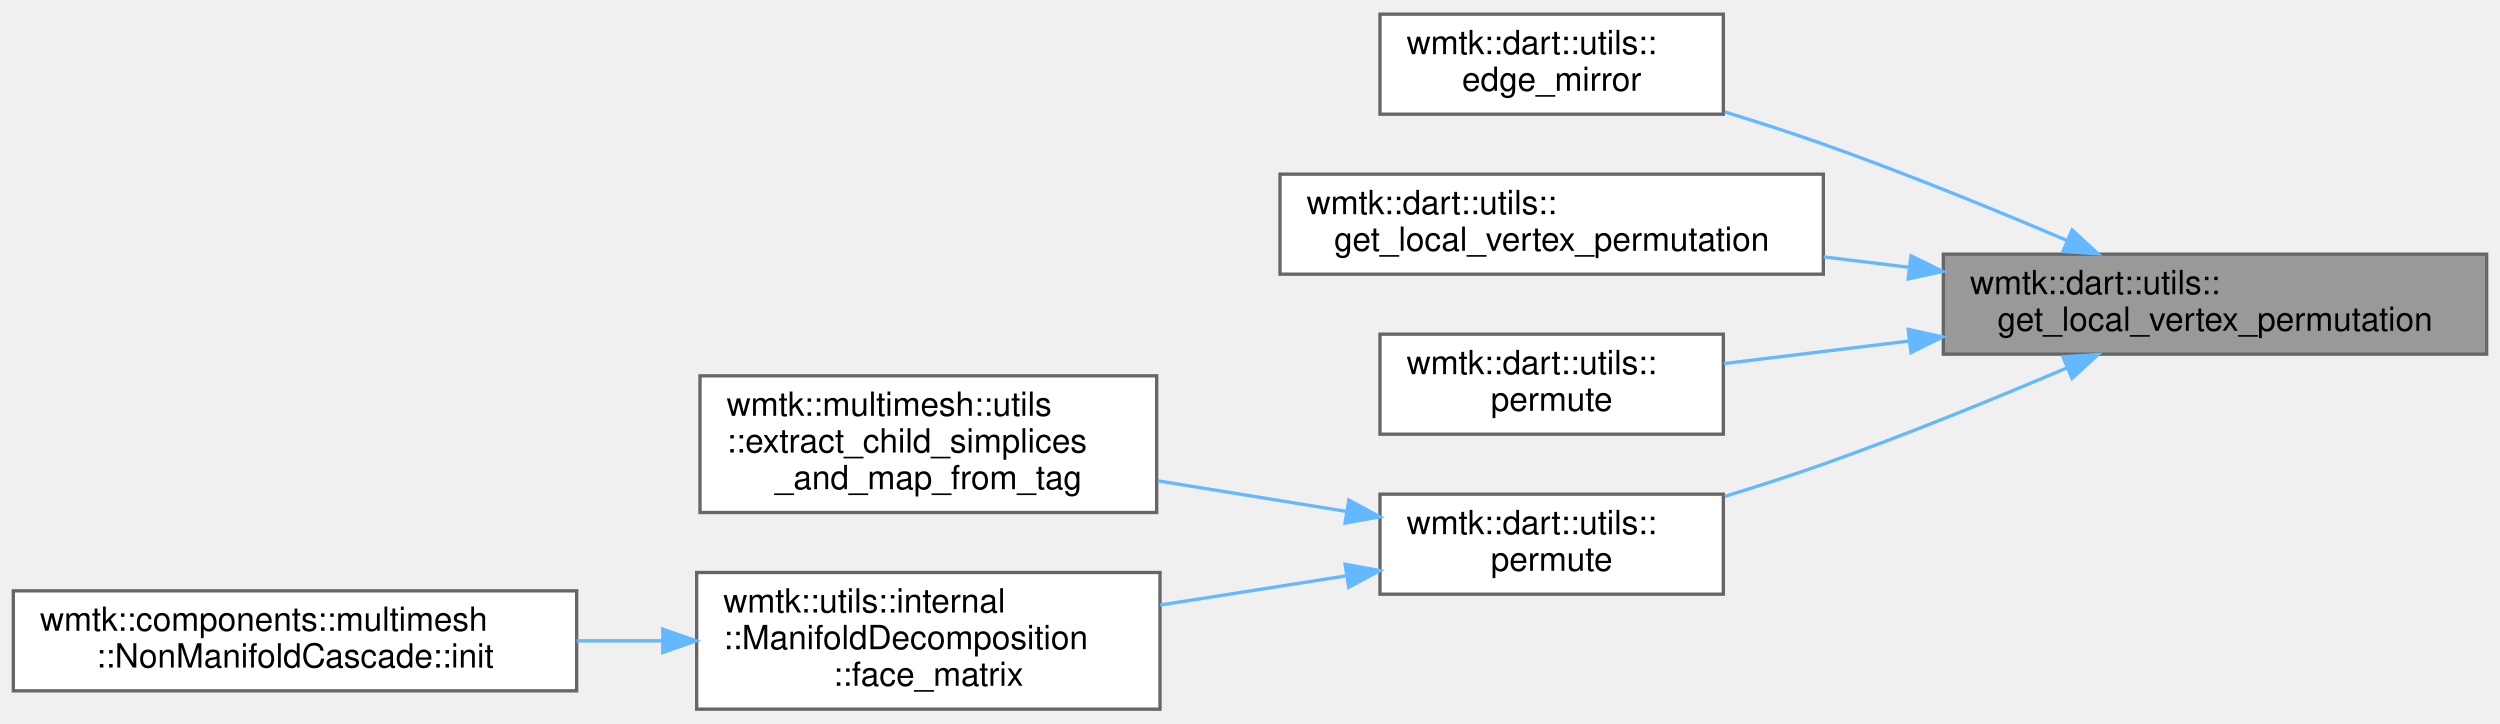
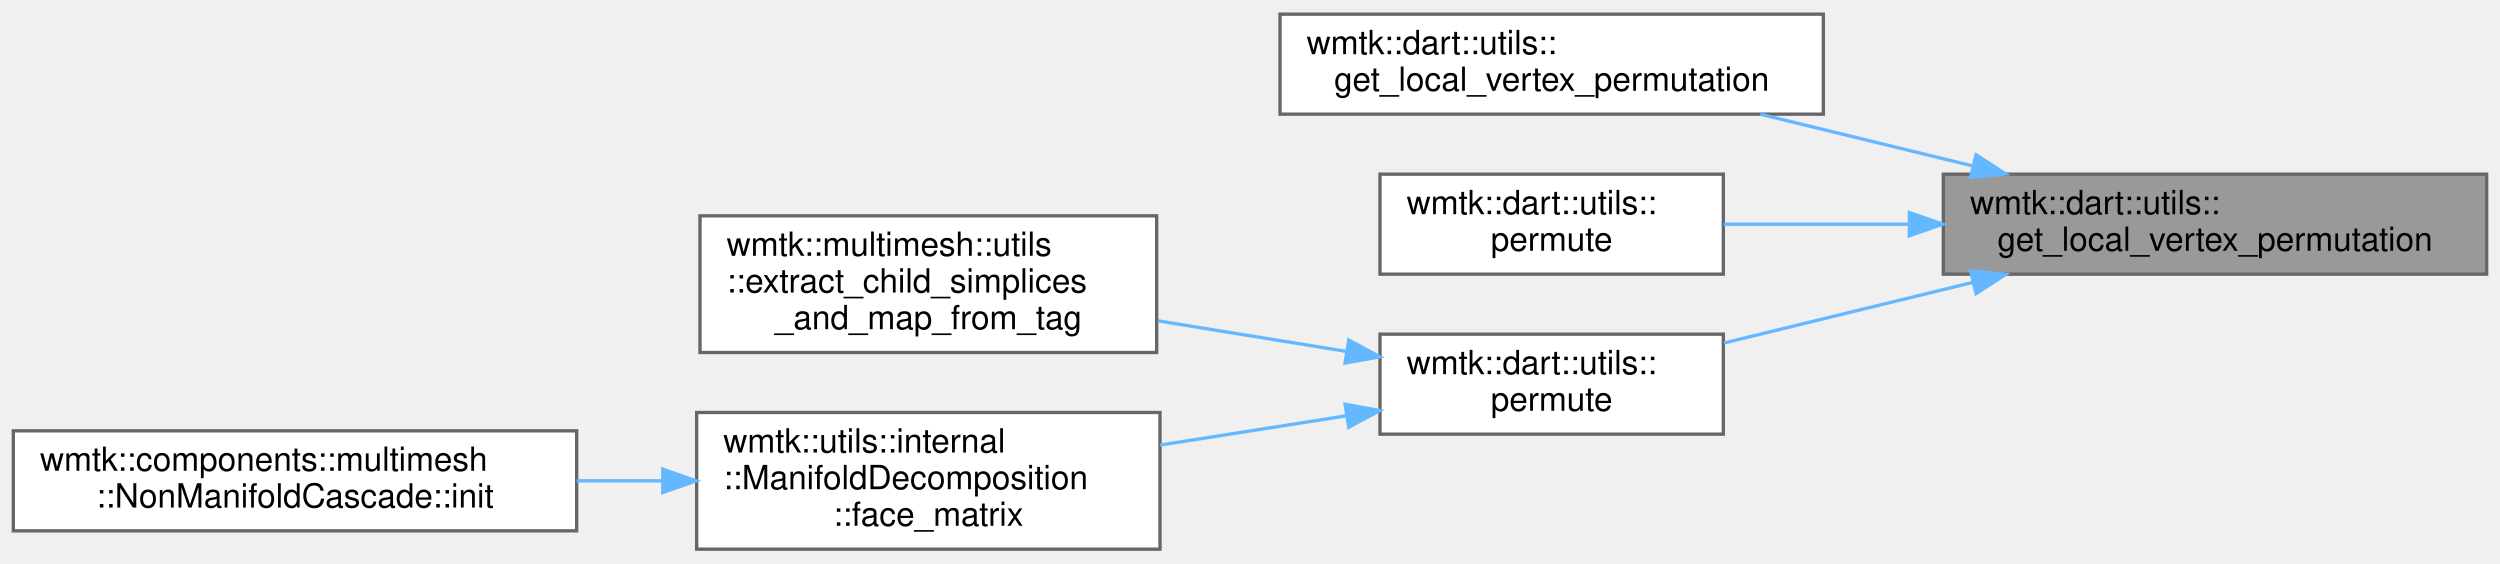
- <svg xmlns="http://www.w3.org/2000/svg" xmlns:xlink="http://www.w3.org/1999/xlink" width="750pt" height="217pt" viewBox="0.00 0.00 750.00 216.50">
-   <g id="graph0" class="graph" transform="scale(1 1) rotate(0) translate(4 212.5)">
+ <svg xmlns="http://www.w3.org/2000/svg" xmlns:xlink="http://www.w3.org/1999/xlink" width="750pt" height="169pt" viewBox="0.00 0.00 750.00 168.50">
+   <g id="graph0" class="graph" transform="scale(1 1) rotate(0) translate(4 164.5)">
    <g id="Node000001" class="node">
      <g id="a_Node000001">
        <a xlink:title=" ">
-           <polygon fill="#999999" stroke="#666666" points="742,-136.5 579,-136.5 579,-106.5 742,-106.5 742,-136.5" />
-           <text text-anchor="start" x="587" y="-124.5" font-family="Helvetica,sans-Serif" font-size="10.00">wmtk::dart::utils::</text>
-           <text text-anchor="middle" x="660.5" y="-113.5" font-family="Helvetica,sans-Serif" font-size="10.00">get_local_vertex_permutation</text>
+           <polygon fill="#999999" stroke="#666666" points="742,-112.5 579,-112.5 579,-82.5 742,-82.5 742,-112.5" />
+           <text text-anchor="start" x="587" y="-100.5" font-family="Helvetica,sans-Serif" font-size="10.00">wmtk::dart::utils::</text>
+           <text text-anchor="middle" x="660.5" y="-89.5" font-family="Helvetica,sans-Serif" font-size="10.00">get_local_vertex_permutation</text>
        </a>
      </g>
    </g>
    <g id="Node000002" class="node">
      <g id="a_Node000002">
-         <a xlink:href="namespacewmtk_1_1dart_1_1utils.html#a62cdf3ebb0a6bb03853783a3c54493cd" target="_top" xlink:title=" ">
-           <polygon fill="white" stroke="#666666" points="513,-208.5 410,-208.5 410,-178.5 513,-178.5 513,-208.5" />
-           <text text-anchor="start" x="418" y="-196.5" font-family="Helvetica,sans-Serif" font-size="10.00">wmtk::dart::utils::</text>
-           <text text-anchor="middle" x="461.5" y="-185.5" font-family="Helvetica,sans-Serif" font-size="10.00">edge_mirror</text>
-         </a>
-       </g>
-     </g>
-     <g id="edge1_Node000001_Node000002" class="edge">
-       <g id="a_edge1_Node000001_Node000002">
-         <a xlink:title=" ">
-           <path fill="none" stroke="#63b8ff" d="M616.15,-140.58C594.39,-149.85 567.52,-160.82 543,-169.5 533.51,-172.86 523.29,-176.15 513.42,-179.17" />
-           <polygon fill="#63b8ff" stroke="#63b8ff" points="617.63,-143.76 625.44,-136.6 614.87,-137.32 617.63,-143.76" />
-         </a>
-       </g>
-     </g>
-     <g id="Node000003" class="node">
-       <g id="a_Node000003">
        <a xlink:href="namespacewmtk_1_1dart_1_1utils.html#a4129454b6927a460807aae3f858556d0" target="_top" xlink:title=" ">
          <polygon fill="white" stroke="#666666" points="543,-160.5 380,-160.5 380,-130.5 543,-130.5 543,-160.5" />
          <text text-anchor="start" x="388" y="-148.5" font-family="Helvetica,sans-Serif" font-size="10.00">wmtk::dart::utils::</text>
          <text text-anchor="middle" x="461.5" y="-137.5" font-family="Helvetica,sans-Serif" font-size="10.00">get_local_vertex_permutation</text>
        </a>
      </g>
    </g>
-     <g id="edge2_Node000001_Node000003" class="edge">
-       <g id="a_edge2_Node000001_Node000003">
+     <g id="edge1_Node000001_Node000002" class="edge">
+       <g id="a_edge1_Node000001_Node000002">
        <a xlink:title=" ">
-           <path fill="none" stroke="#63b8ff" d="M568.78,-132.55C560.2,-133.6 551.55,-134.65 543.07,-135.68" />
-           <polygon fill="#63b8ff" stroke="#63b8ff" points="569.3,-136.01 578.8,-131.33 568.45,-129.07 569.3,-136.01" />
+           <path fill="none" stroke="#63b8ff" d="M587.92,-114.94C566.99,-120.04 544.32,-125.57 524.07,-130.5" />
+           <polygon fill="#63b8ff" stroke="#63b8ff" points="588.82,-118.32 597.71,-112.56 587.16,-111.52 588.82,-118.32" />
        </a>
      </g>
    </g>
-     <g id="Node000004" class="node">
-       <g id="a_Node000004">
+     <g id="Node000003" class="node">
+       <g id="a_Node000003">
        <a xlink:href="namespacewmtk_1_1dart_1_1utils.html#a0c3b3b2dd2bf331079189d5097dcc718" target="_top" xlink:title=" ">
          <polygon fill="white" stroke="#666666" points="513,-112.5 410,-112.5 410,-82.5 513,-82.5 513,-112.5" />
          <text text-anchor="start" x="418" y="-100.5" font-family="Helvetica,sans-Serif" font-size="10.00">wmtk::dart::utils::</text>
          <text text-anchor="middle" x="461.5" y="-89.5" font-family="Helvetica,sans-Serif" font-size="10.00">permute</text>
        </a>
      </g>
    </g>
-     <g id="edge3_Node000001_Node000004" class="edge">
-       <g id="a_edge3_Node000001_Node000004">
+     <g id="edge2_Node000001_Node000003" class="edge">
+       <g id="a_edge2_Node000001_Node000003">
        <a xlink:title=" ">
-           <path fill="none" stroke="#63b8ff" d="M568.85,-110.46C549.71,-108.12 530.17,-105.74 513.15,-103.67" />
-           <polygon fill="#63b8ff" stroke="#63b8ff" points="568.45,-113.93 578.8,-111.67 569.3,-106.99 568.45,-113.93" />
+           <path fill="none" stroke="#63b8ff" d="M568.58,-97.5C549.53,-97.5 530.09,-97.5 513.15,-97.5" />
+           <polygon fill="#63b8ff" stroke="#63b8ff" points="568.8,-101 578.8,-97.5 568.8,-94 568.8,-101" />
        </a>
      </g>
    </g>
-     <g id="Node000005" class="node">
-       <g id="a_Node000005">
+     <g id="Node000004" class="node">
+       <g id="a_Node000004">
        <a xlink:href="namespacewmtk_1_1dart_1_1utils.html#a8c0e3158f0ddb8ee811b5b68b2c33d39" target="_top" xlink:title=" ">
          <polygon fill="white" stroke="#666666" points="513,-64.5 410,-64.5 410,-34.5 513,-34.5 513,-64.5" />
          <text text-anchor="start" x="418" y="-52.5" font-family="Helvetica,sans-Serif" font-size="10.00">wmtk::dart::utils::</text>
          <text text-anchor="middle" x="461.5" y="-41.5" font-family="Helvetica,sans-Serif" font-size="10.00">permute</text>
        </a>
      </g>
    </g>
-     <g id="edge4_Node000001_Node000005" class="edge">
-       <g id="a_edge4_Node000001_Node000005">
+     <g id="edge3_Node000001_Node000004" class="edge">
+       <g id="a_edge3_Node000001_Node000004">
        <a xlink:title=" ">
-           <path fill="none" stroke="#63b8ff" d="M616.15,-102.42C594.39,-93.15 567.52,-82.18 543,-73.5 533.51,-70.14 523.29,-66.85 513.42,-63.83" />
-           <polygon fill="#63b8ff" stroke="#63b8ff" points="614.87,-105.68 625.44,-106.4 617.63,-99.24 614.87,-105.68" />
+           <path fill="none" stroke="#63b8ff" d="M587.98,-80.07C563.2,-74.04 535.94,-67.39 513.18,-61.85" />
+           <polygon fill="#63b8ff" stroke="#63b8ff" points="587.16,-83.48 597.71,-82.44 588.82,-76.68 587.16,-83.48" />
        </a>
      </g>
    </g>
-     <g id="Node000006" class="node">
-       <g id="a_Node000006">
+     <g id="Node000005" class="node">
+       <g id="a_Node000005">
        <a xlink:href="namespacewmtk_1_1multimesh_1_1utils.html#a7008c72209af5c29c66868dd95eef945" target="_top" xlink:title=" ">
          <polygon fill="white" stroke="#666666" points="343,-100 206,-100 206,-59 343,-59 343,-100" />
          <text text-anchor="start" x="214" y="-88" font-family="Helvetica,sans-Serif" font-size="10.00">wmtk::multimesh::utils</text>
          <text text-anchor="start" x="214" y="-77" font-family="Helvetica,sans-Serif" font-size="10.00">::extract_child_simplices</text>
          <text text-anchor="middle" x="274.5" y="-66" font-family="Helvetica,sans-Serif" font-size="10.00">_and_map_from_tag</text>
        </a>
      </g>
    </g>
-     <g id="edge5_Node000005_Node000006" class="edge">
-       <g id="a_edge5_Node000005_Node000006">
+     <g id="edge4_Node000004_Node000005" class="edge">
+       <g id="a_edge4_Node000004_Node000005">
        <a xlink:title=" ">
          <path fill="none" stroke="#63b8ff" d="M399.83,-59.34C381.76,-62.27 361.84,-65.5 343.34,-68.5" />
          <polygon fill="#63b8ff" stroke="#63b8ff" points="400.64,-62.75 409.95,-57.7 399.52,-55.84 400.64,-62.75" />
        </a>
      </g>
    </g>
-     <g id="Node000007" class="node">
-       <g id="a_Node000007">
+     <g id="Node000006" class="node">
+       <g id="a_Node000006">
        <a xlink:href="structwmtk_1_1utils_1_1internal_1_1_manifold_decomposition.html#ae9eb38ee0bdefaa7361de23116d7f8db" target="_top" xlink:title=" ">
          <polygon fill="white" stroke="#666666" points="344,-41 205,-41 205,0 344,0 344,-41" />
          <text text-anchor="start" x="213" y="-29" font-family="Helvetica,sans-Serif" font-size="10.00">wmtk::utils::internal</text>
          <text text-anchor="start" x="213" y="-18" font-family="Helvetica,sans-Serif" font-size="10.00">::ManifoldDecomposition</text>
          <text text-anchor="middle" x="274.5" y="-7" font-family="Helvetica,sans-Serif" font-size="10.00">::face_matrix</text>
        </a>
      </g>
    </g>
-     <g id="edge6_Node000005_Node000007" class="edge">
-       <g id="a_edge6_Node000005_Node000007">
+     <g id="edge5_Node000004_Node000006" class="edge">
+       <g id="a_edge5_Node000004_Node000006">
        <a xlink:title=" ">
          <path fill="none" stroke="#63b8ff" d="M399.69,-39.97C381.88,-37.18 362.28,-34.1 344.03,-31.24" />
          <polygon fill="#63b8ff" stroke="#63b8ff" points="399.53,-43.48 409.95,-41.58 400.61,-36.57 399.53,-43.48" />
        </a>
      </g>
    </g>
-     <g id="Node000008" class="node">
-       <g id="a_Node000008">
+     <g id="Node000007" class="node">
+       <g id="a_Node000007">
        <a xlink:href="structwmtk_1_1components_1_1multimesh_1_1_non_manifold_cascade.html#a05c4b8acec17651d9f6f44b5f8eddc7f" target="_top" xlink:title=" ">
          <polygon fill="white" stroke="#666666" points="169,-35.5 0,-35.5 0,-5.5 169,-5.5 169,-35.5" />
          <text text-anchor="start" x="8" y="-23.5" font-family="Helvetica,sans-Serif" font-size="10.00">wmtk::components::multimesh</text>
          <text text-anchor="middle" x="84.5" y="-12.5" font-family="Helvetica,sans-Serif" font-size="10.00">::NonManifoldCascade::init</text>
        </a>
      </g>
    </g>
-     <g id="edge7_Node000007_Node000008" class="edge">
-       <g id="a_edge7_Node000007_Node000008">
+     <g id="edge6_Node000006_Node000007" class="edge">
+       <g id="a_edge6_Node000006_Node000007">
        <a xlink:title=" ">
          <path fill="none" stroke="#63b8ff" d="M194.61,-20.5C186.15,-20.5 177.52,-20.5 169.01,-20.5" />
          <polygon fill="#63b8ff" stroke="#63b8ff" points="194.83,-24 204.83,-20.5 194.83,-17 194.83,-24" />
        </a>
      </g>
    </g>
  </g>
</svg>
